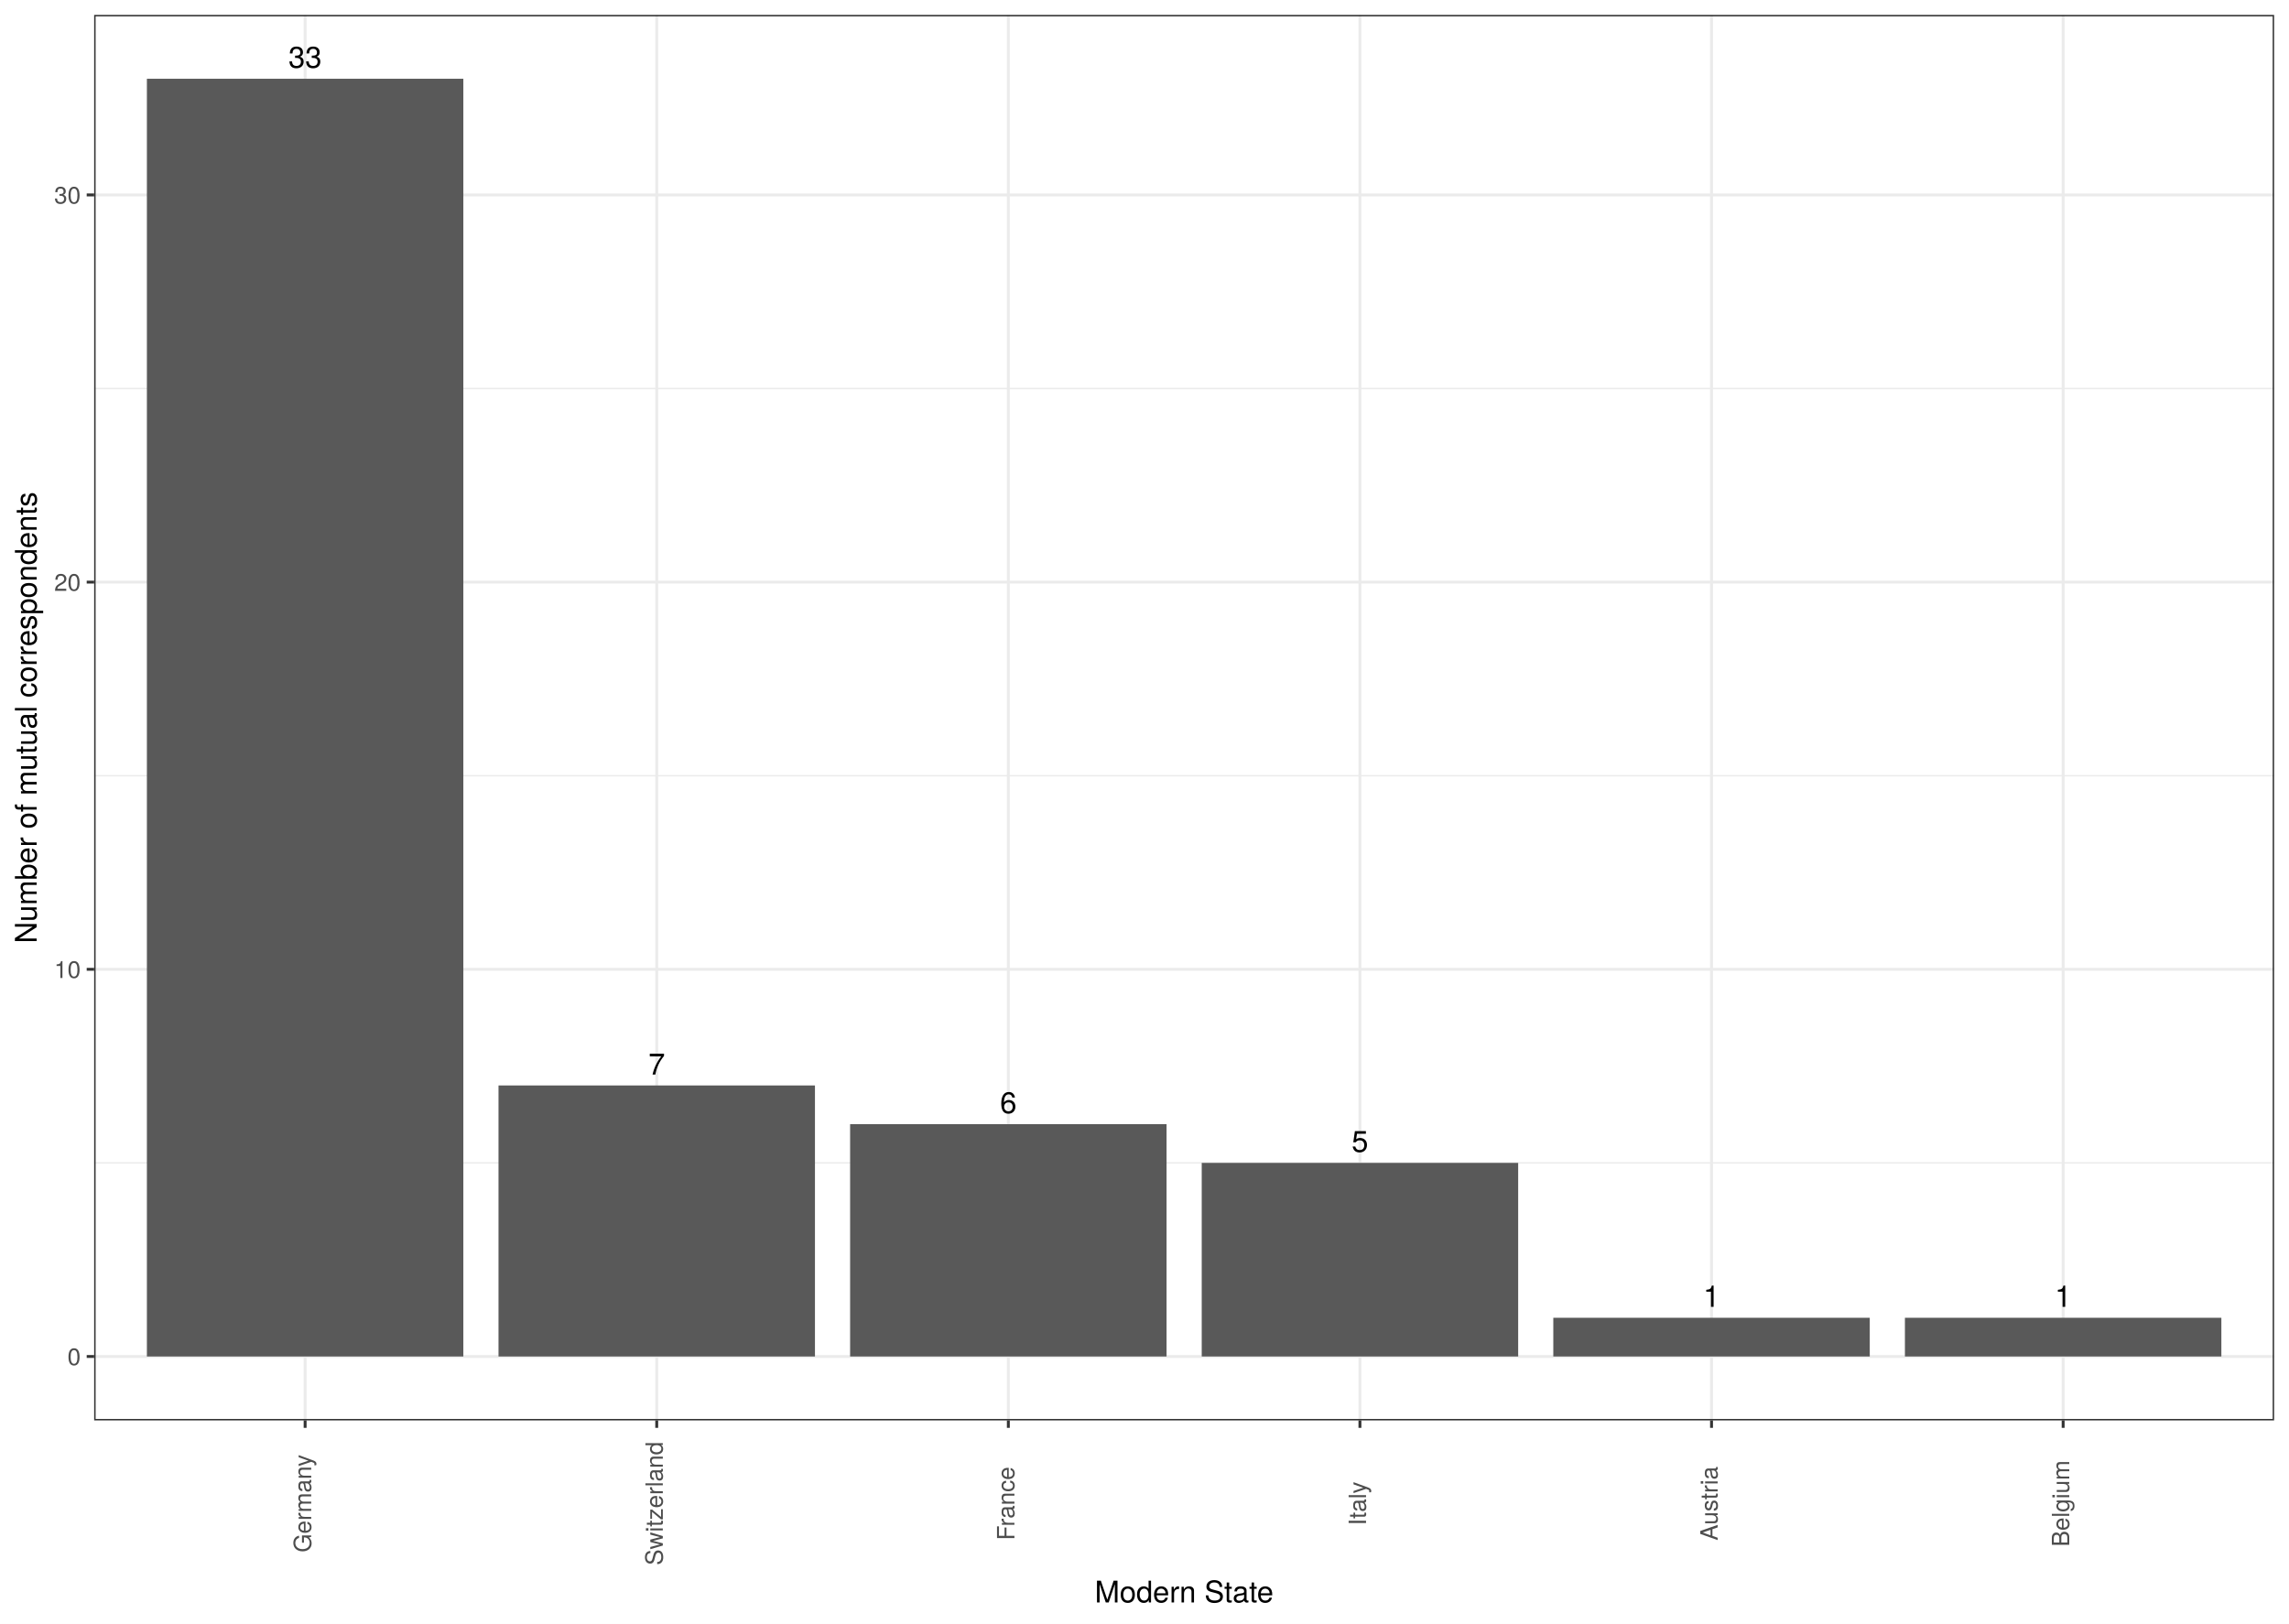
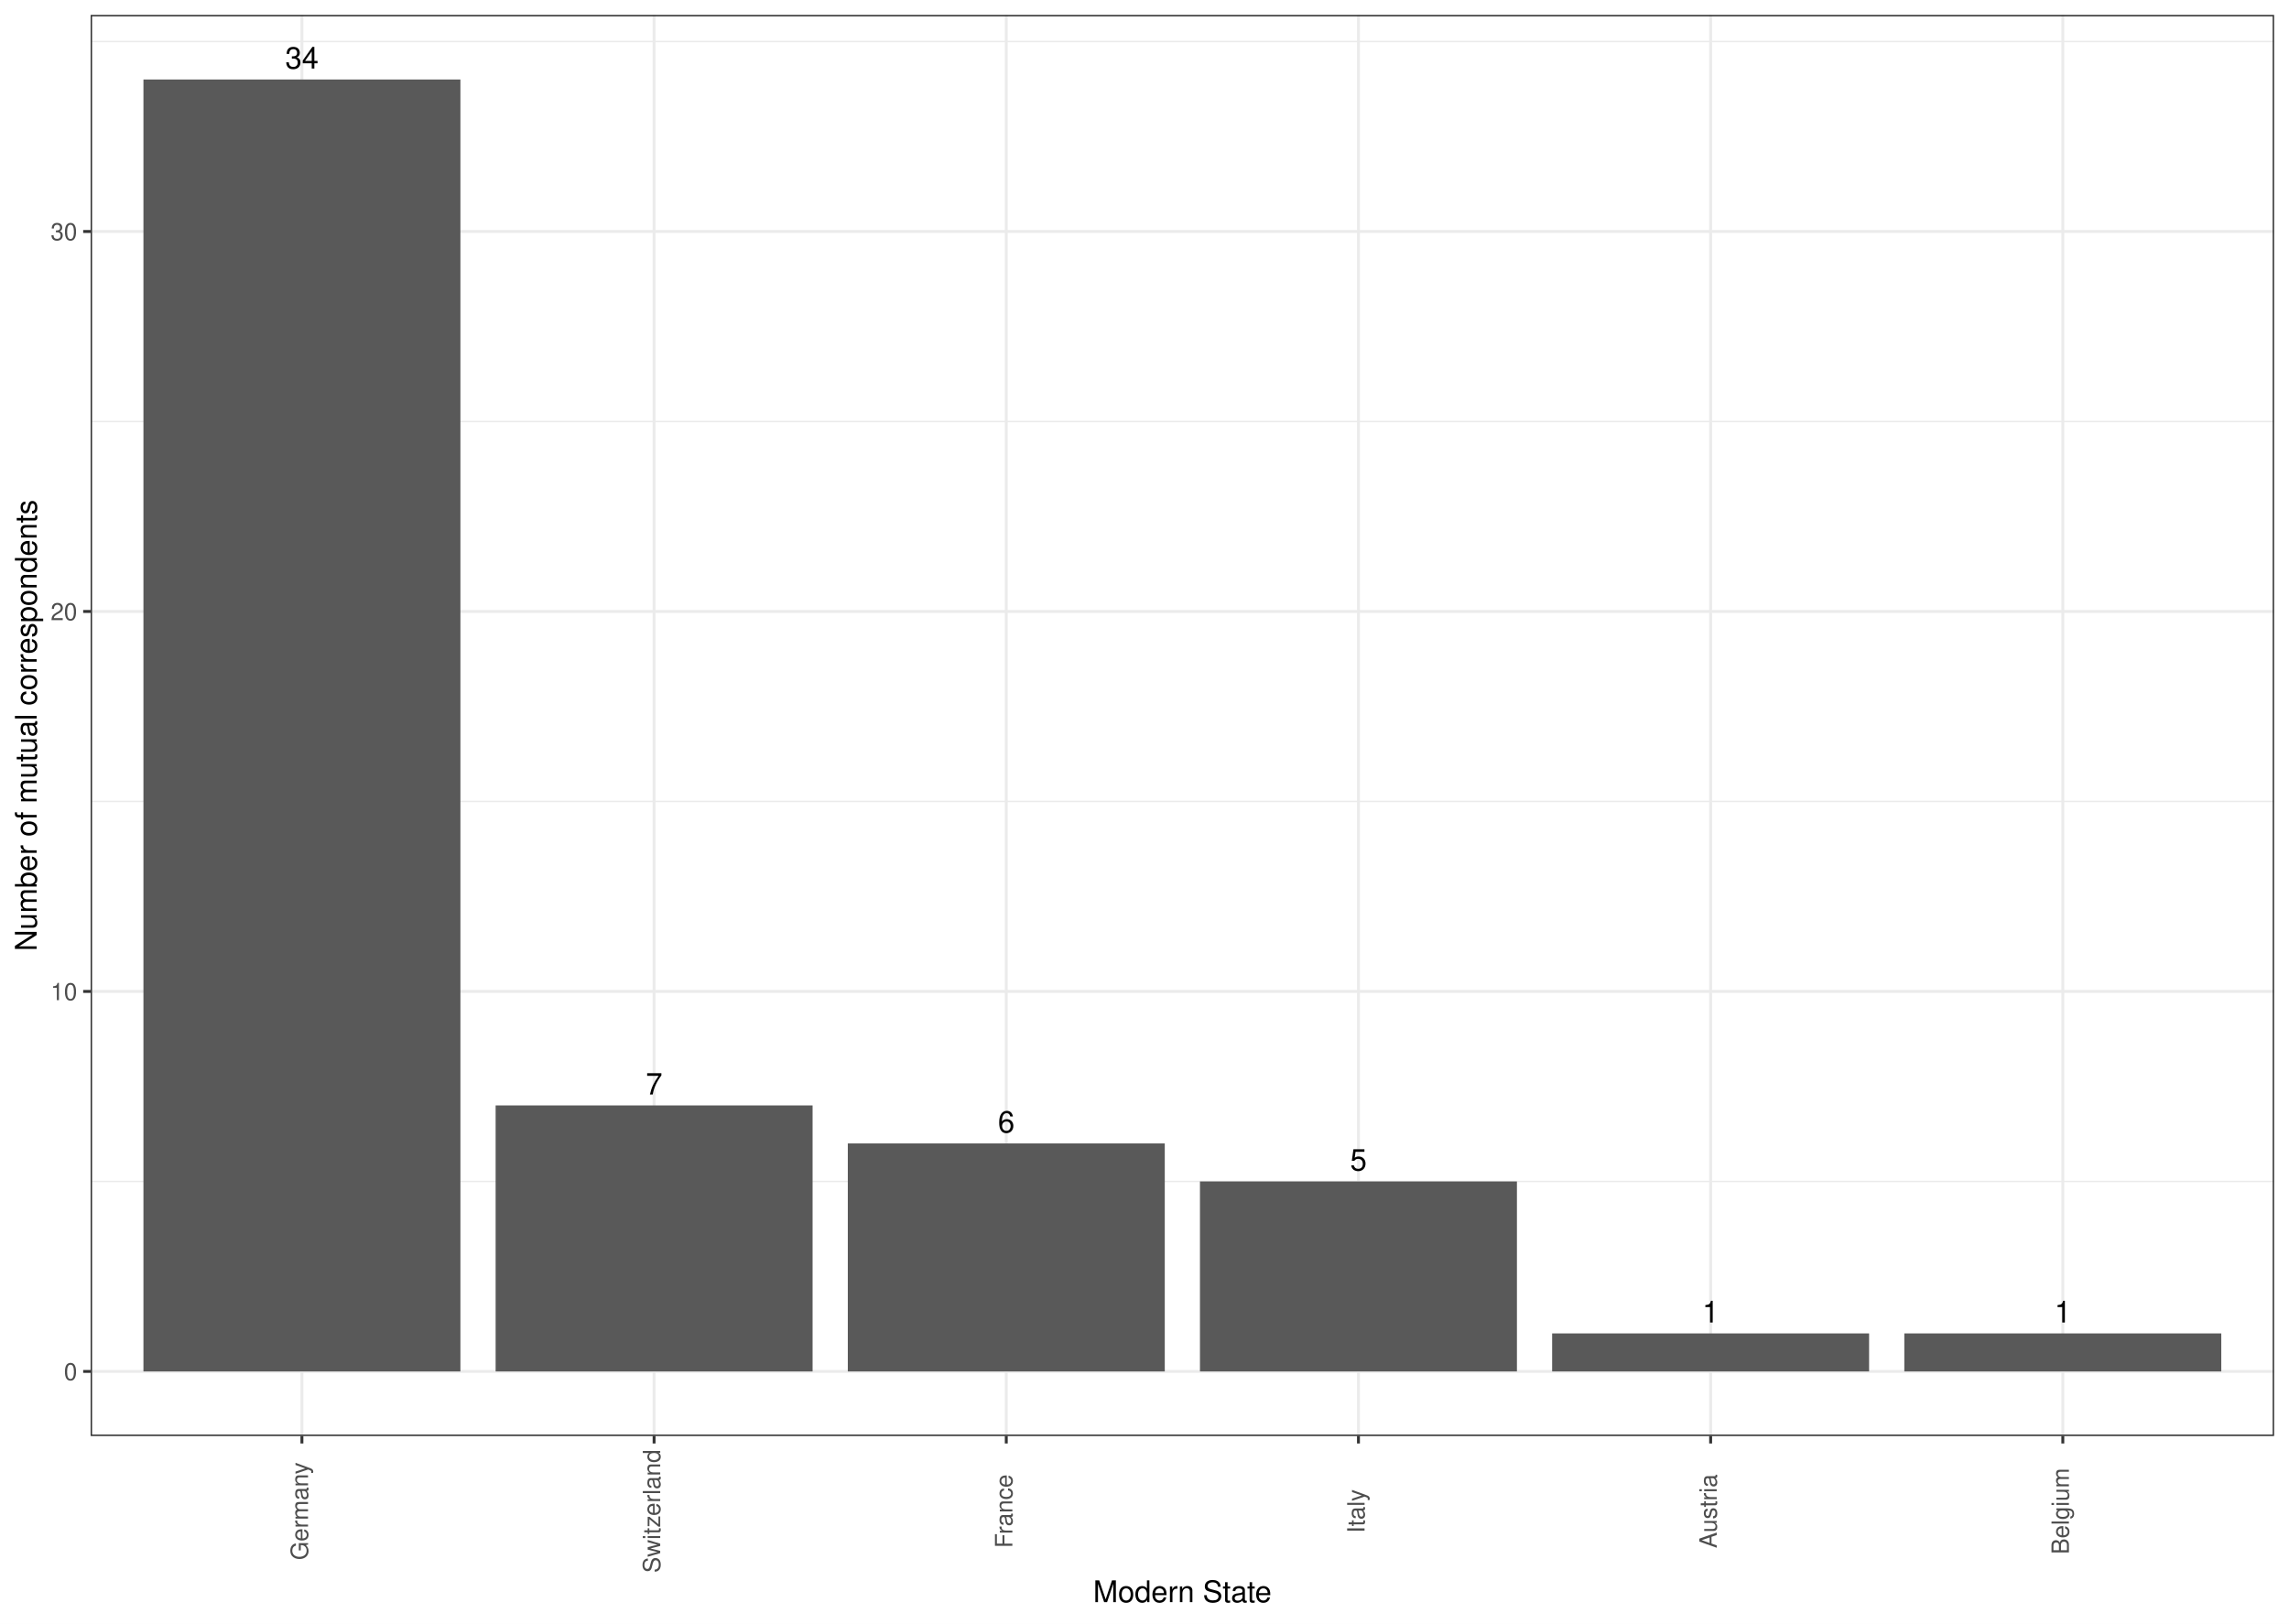
<svg xmlns="http://www.w3.org/2000/svg" class="svglite" width="842.40pt" height="597.60pt" viewBox="0 0 842.40 597.60">
  <defs>
    <style type="text/css">
    .svglite line, .svglite polyline, .svglite polygon, .svglite path, .svglite rect, .svglite circle {
      fill: none;
      stroke: #000000;
      stroke-linecap: round;
      stroke-linejoin: round;
      stroke-miterlimit: 10.00;
    }
    .svglite text {
      white-space: pre;
    }
  </style>
  </defs>
  <rect width="100%" height="100%" style="stroke: none; fill: #FFFFFF;" />
  <defs>
    <clipPath id="cpMC4wMHw4NDIuNDB8MC4wMHw1OTcuNjA=">
      <rect x="0.00" y="0.00" width="842.40" height="597.60" />
    </clipPath>
  </defs>
  <g clip-path="url(#cpMC4wMHw4NDIuNDB8MC4wMHw1OTcuNjA=)">
-     <rect x="0.00" y="-0" width="842.40" height="597.60" style="stroke-width: 1.07; stroke: #FFFFFF; fill: #FFFFFF;" />
+     <rect x="0" y="-0" width="842.40" height="597.60" style="stroke-width: 1.07; stroke: #FFFFFF; fill: #FFFFFF;" />
  </g>
  <defs>
-     <clipPath id="cpMzQuNjV8ODM2LjkyfDUuNDh8NTIyLjgy">
-       <rect x="34.65" y="5.48" width="802.27" height="517.34" />
+     <clipPath id="cpMzMuMzV8ODM2LjkyfDUuNDh8NTI4LjU4">
+       <rect x="33.35" y="5.48" width="803.57" height="523.10" />
    </clipPath>
  </defs>
-   <g clip-path="url(#cpMzQuNjV8ODM2LjkyfDUuNDh8NTIyLjgy)">
-     <rect x="34.65" y="5.48" width="802.27" height="517.34" style="stroke-width: 1.07; stroke: none; fill: #FFFFFF;" />
-     <polyline points="34.65,428.04 836.92,428.04 " style="stroke-width: 0.53; stroke: #EBEBEB; stroke-linecap: butt;" />
-     <polyline points="34.65,285.53 836.92,285.53 " style="stroke-width: 0.53; stroke: #EBEBEB; stroke-linecap: butt;" />
-     <polyline points="34.65,143.01 836.92,143.01 " style="stroke-width: 0.53; stroke: #EBEBEB; stroke-linecap: butt;" />
-     <polyline points="34.65,499.30 836.92,499.30 " style="stroke-width: 1.07; stroke: #EBEBEB; stroke-linecap: butt;" />
-     <polyline points="34.65,356.78 836.92,356.78 " style="stroke-width: 1.07; stroke: #EBEBEB; stroke-linecap: butt;" />
-     <polyline points="34.65,214.27 836.92,214.27 " style="stroke-width: 1.07; stroke: #EBEBEB; stroke-linecap: butt;" />
-     <polyline points="34.65,71.75 836.92,71.75 " style="stroke-width: 1.07; stroke: #EBEBEB; stroke-linecap: butt;" />
-     <polyline points="112.29,522.82 112.29,5.48 " style="stroke-width: 1.07; stroke: #EBEBEB; stroke-linecap: butt;" />
-     <polyline points="241.69,522.82 241.69,5.48 " style="stroke-width: 1.07; stroke: #EBEBEB; stroke-linecap: butt;" />
-     <polyline points="371.09,522.82 371.09,5.48 " style="stroke-width: 1.07; stroke: #EBEBEB; stroke-linecap: butt;" />
-     <polyline points="500.48,522.82 500.48,5.48 " style="stroke-width: 1.07; stroke: #EBEBEB; stroke-linecap: butt;" />
-     <polyline points="629.88,522.82 629.88,5.48 " style="stroke-width: 1.07; stroke: #EBEBEB; stroke-linecap: butt;" />
-     <polyline points="759.28,522.82 759.28,5.48 " style="stroke-width: 1.07; stroke: #EBEBEB; stroke-linecap: butt;" />
-     <rect x="54.06" y="28.99" width="116.46" height="470.31" style="stroke-width: 1.07; stroke: none; stroke-linecap: butt; stroke-linejoin: miter; fill: #595959;" />
-     <rect x="183.46" y="399.54" width="116.46" height="99.76" style="stroke-width: 1.07; stroke: none; stroke-linecap: butt; stroke-linejoin: miter; fill: #595959;" />
-     <rect x="312.86" y="413.79" width="116.46" height="85.51" style="stroke-width: 1.07; stroke: none; stroke-linecap: butt; stroke-linejoin: miter; fill: #595959;" />
-     <rect x="442.26" y="428.04" width="116.46" height="71.26" style="stroke-width: 1.07; stroke: none; stroke-linecap: butt; stroke-linejoin: miter; fill: #595959;" />
-     <rect x="571.65" y="485.05" width="116.46" height="14.25" style="stroke-width: 1.07; stroke: none; stroke-linecap: butt; stroke-linejoin: miter; fill: #595959;" />
-     <rect x="701.05" y="485.05" width="116.46" height="14.25" style="stroke-width: 1.07; stroke: none; stroke-linecap: butt; stroke-linejoin: miter; fill: #595959;" />
-     <text x="112.29" y="24.97" text-anchor="middle" style="font-size: 11.04px; font-family: &quot;TeX Gyre Heros&quot;;" textLength="14.04px" lengthAdjust="spacingAndGlyphs">33</text>
-     <text x="241.69" y="395.52" text-anchor="middle" style="font-size: 11.04px; font-family: &quot;TeX Gyre Heros&quot;;" textLength="7.02px" lengthAdjust="spacingAndGlyphs">7</text>
-     <text x="371.09" y="409.77" text-anchor="middle" style="font-size: 11.04px; font-family: &quot;TeX Gyre Heros&quot;;" textLength="7.02px" lengthAdjust="spacingAndGlyphs">6</text>
-     <text x="500.48" y="424.02" text-anchor="middle" style="font-size: 11.04px; font-family: &quot;TeX Gyre Heros&quot;;" textLength="7.02px" lengthAdjust="spacingAndGlyphs">5</text>
-     <text x="629.88" y="481.03" text-anchor="middle" style="font-size: 11.04px; font-family: &quot;TeX Gyre Heros&quot;;" textLength="7.02px" lengthAdjust="spacingAndGlyphs">1</text>
-     <text x="759.28" y="481.03" text-anchor="middle" style="font-size: 11.04px; font-family: &quot;TeX Gyre Heros&quot;;" textLength="7.02px" lengthAdjust="spacingAndGlyphs">1</text>
-     <rect x="34.65" y="5.48" width="802.27" height="517.34" style="stroke-width: 1.07; stroke: #333333;" />
+   <g clip-path="url(#cpMzMuMzV8ODM2LjkyfDUuNDh8NTI4LjU4)">
+     <rect x="33.35" y="5.48" width="803.57" height="523.10" style="stroke-width: 1.07; stroke: none; fill: #FFFFFF;" />
+     <polyline points="33.35,434.87 836.92,434.87 " style="stroke-width: 0.53; stroke: #EBEBEB; stroke-linecap: butt;" />
+     <polyline points="33.35,295.00 836.92,295.00 " style="stroke-width: 0.53; stroke: #EBEBEB; stroke-linecap: butt;" />
+     <polyline points="33.35,155.14 836.92,155.14 " style="stroke-width: 0.53; stroke: #EBEBEB; stroke-linecap: butt;" />
+     <polyline points="33.35,15.27 836.92,15.27 " style="stroke-width: 0.53; stroke: #EBEBEB; stroke-linecap: butt;" />
+     <polyline points="33.35,504.80 836.92,504.80 " style="stroke-width: 1.07; stroke: #EBEBEB; stroke-linecap: butt;" />
+     <polyline points="33.35,364.93 836.92,364.93 " style="stroke-width: 1.07; stroke: #EBEBEB; stroke-linecap: butt;" />
+     <polyline points="33.35,225.07 836.92,225.07 " style="stroke-width: 1.07; stroke: #EBEBEB; stroke-linecap: butt;" />
+     <polyline points="33.35,85.20 836.92,85.20 " style="stroke-width: 1.07; stroke: #EBEBEB; stroke-linecap: butt;" />
+     <polyline points="111.11,528.58 111.11,5.48 " style="stroke-width: 1.07; stroke: #EBEBEB; stroke-linecap: butt;" />
+     <polyline points="240.72,528.58 240.72,5.48 " style="stroke-width: 1.07; stroke: #EBEBEB; stroke-linecap: butt;" />
+     <polyline points="370.33,528.58 370.33,5.48 " style="stroke-width: 1.07; stroke: #EBEBEB; stroke-linecap: butt;" />
+     <polyline points="499.94,528.58 499.94,5.48 " style="stroke-width: 1.07; stroke: #EBEBEB; stroke-linecap: butt;" />
+     <polyline points="629.55,528.58 629.55,5.48 " style="stroke-width: 1.07; stroke: #EBEBEB; stroke-linecap: butt;" />
+     <polyline points="759.16,528.58 759.16,5.48 " style="stroke-width: 1.07; stroke: #EBEBEB; stroke-linecap: butt;" />
+     <rect x="52.79" y="29.26" width="116.65" height="475.54" style="stroke-width: 1.07; stroke: none; stroke-linecap: butt; stroke-linejoin: miter; fill: #595959;" />
+     <rect x="182.40" y="406.89" width="116.65" height="97.91" style="stroke-width: 1.07; stroke: none; stroke-linecap: butt; stroke-linejoin: miter; fill: #595959;" />
+     <rect x="312.01" y="420.88" width="116.65" height="83.92" style="stroke-width: 1.07; stroke: none; stroke-linecap: butt; stroke-linejoin: miter; fill: #595959;" />
+     <rect x="441.61" y="434.87" width="116.65" height="69.93" style="stroke-width: 1.07; stroke: none; stroke-linecap: butt; stroke-linejoin: miter; fill: #595959;" />
+     <rect x="571.22" y="490.81" width="116.65" height="13.99" style="stroke-width: 1.07; stroke: none; stroke-linecap: butt; stroke-linejoin: miter; fill: #595959;" />
+     <rect x="700.83" y="490.81" width="116.65" height="13.99" style="stroke-width: 1.07; stroke: none; stroke-linecap: butt; stroke-linejoin: miter; fill: #595959;" />
+     <text x="111.11" y="25.24" text-anchor="middle" style="font-size: 11.04px; font-weight: 0; font-family: &quot;Nimbus Sans&quot;;" textLength="12.27px" lengthAdjust="spacingAndGlyphs">34</text>
+     <text x="240.72" y="402.87" text-anchor="middle" style="font-size: 11.04px; font-weight: 0; font-family: &quot;Nimbus Sans&quot;;" textLength="6.13px" lengthAdjust="spacingAndGlyphs">7</text>
+     <text x="370.33" y="416.86" text-anchor="middle" style="font-size: 11.04px; font-weight: 0; font-family: &quot;Nimbus Sans&quot;;" textLength="6.13px" lengthAdjust="spacingAndGlyphs">6</text>
+     <text x="499.94" y="430.85" text-anchor="middle" style="font-size: 11.04px; font-weight: 0; font-family: &quot;Nimbus Sans&quot;;" textLength="6.13px" lengthAdjust="spacingAndGlyphs">5</text>
+     <text x="629.55" y="486.79" text-anchor="middle" style="font-size: 11.04px; font-weight: 0; font-family: &quot;Nimbus Sans&quot;;" textLength="6.13px" lengthAdjust="spacingAndGlyphs">1</text>
+     <text x="759.16" y="486.79" text-anchor="middle" style="font-size: 11.04px; font-weight: 0; font-family: &quot;Nimbus Sans&quot;;" textLength="6.13px" lengthAdjust="spacingAndGlyphs">1</text>
+     <rect x="33.35" y="5.48" width="803.57" height="523.10" style="stroke-width: 1.07; stroke: #333333;" />
  </g>
  <g clip-path="url(#cpMC4wMHw4NDIuNDB8MC4wMHw1OTcuNjA=)">
-     <text x="29.72" y="502.51" text-anchor="end" style="font-size: 8.80px;fill: #4D4D4D; font-family: &quot;TeX Gyre Heros&quot;;" textLength="5.59px" lengthAdjust="spacingAndGlyphs">0</text>
-     <text x="29.72" y="359.99" text-anchor="end" style="font-size: 8.80px;fill: #4D4D4D; font-family: &quot;TeX Gyre Heros&quot;;" textLength="11.19px" lengthAdjust="spacingAndGlyphs">10</text>
-     <text x="29.72" y="217.47" text-anchor="end" style="font-size: 8.80px;fill: #4D4D4D; font-family: &quot;TeX Gyre Heros&quot;;" textLength="11.19px" lengthAdjust="spacingAndGlyphs">20</text>
-     <text x="29.72" y="74.96" text-anchor="end" style="font-size: 8.80px;fill: #4D4D4D; font-family: &quot;TeX Gyre Heros&quot;;" textLength="11.19px" lengthAdjust="spacingAndGlyphs">30</text>
-     <polyline points="31.91,499.30 34.65,499.30 " style="stroke-width: 1.07; stroke: #333333; stroke-linecap: butt;" />
-     <polyline points="31.91,356.78 34.65,356.78 " style="stroke-width: 1.07; stroke: #333333; stroke-linecap: butt;" />
-     <polyline points="31.91,214.27 34.65,214.27 " style="stroke-width: 1.07; stroke: #333333; stroke-linecap: butt;" />
-     <polyline points="31.91,71.75 34.65,71.75 " style="stroke-width: 1.07; stroke: #333333; stroke-linecap: butt;" />
-     <polyline points="112.29,525.56 112.29,522.82 " style="stroke-width: 1.07; stroke: #333333; stroke-linecap: butt;" />
-     <polyline points="241.69,525.56 241.69,522.82 " style="stroke-width: 1.07; stroke: #333333; stroke-linecap: butt;" />
-     <polyline points="371.09,525.56 371.09,522.82 " style="stroke-width: 1.07; stroke: #333333; stroke-linecap: butt;" />
-     <polyline points="500.48,525.56 500.48,522.82 " style="stroke-width: 1.07; stroke: #333333; stroke-linecap: butt;" />
-     <polyline points="629.88,525.56 629.88,522.82 " style="stroke-width: 1.07; stroke: #333333; stroke-linecap: butt;" />
-     <polyline points="759.28,525.56 759.28,522.82 " style="stroke-width: 1.07; stroke: #333333; stroke-linecap: butt;" />
-     <text transform="translate(114.53,553.41) rotate(-90)" text-anchor="middle" style="font-size: 8.80px;fill: #4D4D4D; font-family: &quot;TeX Gyre Heros&quot;;" textLength="40.44px" lengthAdjust="spacingAndGlyphs">Germany</text>
-     <text transform="translate(243.93,553.41) rotate(-90)" text-anchor="middle" style="font-size: 8.80px;fill: #4D4D4D; font-family: &quot;TeX Gyre Heros&quot;;" textLength="51.32px" lengthAdjust="spacingAndGlyphs">Switzerland</text>
-     <text transform="translate(373.33,553.41) rotate(-90)" text-anchor="middle" style="font-size: 8.80px;fill: #4D4D4D; font-family: &quot;TeX Gyre Heros&quot;;" textLength="29.25px" lengthAdjust="spacingAndGlyphs">France</text>
-     <text transform="translate(502.73,553.41) rotate(-90)" text-anchor="middle" style="font-size: 8.80px;fill: #4D4D4D; font-family: &quot;TeX Gyre Heros&quot;;" textLength="19.09px" lengthAdjust="spacingAndGlyphs">Italy</text>
-     <text transform="translate(632.13,553.41) rotate(-90)" text-anchor="middle" style="font-size: 8.80px;fill: #4D4D4D; font-family: &quot;TeX Gyre Heros&quot;;" textLength="31.08px" lengthAdjust="spacingAndGlyphs">Austria</text>
-     <text transform="translate(761.53,553.41) rotate(-90)" text-anchor="middle" style="font-size: 8.80px;fill: #4D4D4D; font-family: &quot;TeX Gyre Heros&quot;;" textLength="36.07px" lengthAdjust="spacingAndGlyphs">Belgium</text>
-     <text x="435.79" y="589.83" text-anchor="middle" style="font-size: 11.00px; font-family: &quot;TeX Gyre Heros&quot;;" textLength="73.89px" lengthAdjust="spacingAndGlyphs">Modern State</text>
-     <text transform="translate(13.50,264.15) rotate(-90)" text-anchor="middle" style="font-size: 11.00px; font-family: &quot;TeX Gyre Heros&quot;;" textLength="189.39px" lengthAdjust="spacingAndGlyphs">Number of mutual correspondents</text>
+     <text x="28.42" y="508.01" text-anchor="end" style="font-size: 8.80px; font-weight: 0;fill: #4D4D4D; font-family: &quot;Nimbus Sans&quot;;" textLength="4.89px" lengthAdjust="spacingAndGlyphs">0</text>
+     <text x="28.42" y="368.14" text-anchor="end" style="font-size: 8.80px; font-weight: 0;fill: #4D4D4D; font-family: &quot;Nimbus Sans&quot;;" textLength="9.78px" lengthAdjust="spacingAndGlyphs">10</text>
+     <text x="28.42" y="228.28" text-anchor="end" style="font-size: 8.80px; font-weight: 0;fill: #4D4D4D; font-family: &quot;Nimbus Sans&quot;;" textLength="9.78px" lengthAdjust="spacingAndGlyphs">20</text>
+     <text x="28.42" y="88.41" text-anchor="end" style="font-size: 8.80px; font-weight: 0;fill: #4D4D4D; font-family: &quot;Nimbus Sans&quot;;" textLength="9.78px" lengthAdjust="spacingAndGlyphs">30</text>
+     <polyline points="30.61,504.80 33.35,504.80 " style="stroke-width: 1.07; stroke: #333333; stroke-linecap: butt;" />
+     <polyline points="30.61,364.93 33.35,364.93 " style="stroke-width: 1.07; stroke: #333333; stroke-linecap: butt;" />
+     <polyline points="30.61,225.07 33.35,225.07 " style="stroke-width: 1.07; stroke: #333333; stroke-linecap: butt;" />
+     <polyline points="30.61,85.20 33.35,85.20 " style="stroke-width: 1.07; stroke: #333333; stroke-linecap: butt;" />
+     <polyline points="111.11,531.32 111.11,528.58 " style="stroke-width: 1.07; stroke: #333333; stroke-linecap: butt;" />
+     <polyline points="240.72,531.32 240.72,528.58 " style="stroke-width: 1.07; stroke: #333333; stroke-linecap: butt;" />
+     <polyline points="370.33,531.32 370.33,528.58 " style="stroke-width: 1.07; stroke: #333333; stroke-linecap: butt;" />
+     <polyline points="499.94,531.32 499.94,528.58 " style="stroke-width: 1.07; stroke: #333333; stroke-linecap: butt;" />
+     <polyline points="629.55,531.32 629.55,528.58 " style="stroke-width: 1.07; stroke: #333333; stroke-linecap: butt;" />
+     <polyline points="759.16,531.32 759.16,528.58 " style="stroke-width: 1.07; stroke: #333333; stroke-linecap: butt;" />
+     <text transform="translate(113.36,556.24) rotate(-90)" text-anchor="middle" style="font-size: 8.80px; font-weight: 0;fill: #4D4D4D; font-family: &quot;Nimbus Sans&quot;;" textLength="36.17px" lengthAdjust="spacingAndGlyphs">Germany</text>
+     <text transform="translate(242.97,556.24) rotate(-90)" text-anchor="middle" style="font-size: 8.80px; font-weight: 0;fill: #4D4D4D; font-family: &quot;Nimbus Sans&quot;;" textLength="45.45px" lengthAdjust="spacingAndGlyphs">Switzerland</text>
+     <text transform="translate(372.57,556.24) rotate(-90)" text-anchor="middle" style="font-size: 8.80px; font-weight: 0;fill: #4D4D4D; font-family: &quot;Nimbus Sans&quot;;" textLength="27.37px" lengthAdjust="spacingAndGlyphs">France</text>
+     <text transform="translate(502.18,556.24) rotate(-90)" text-anchor="middle" style="font-size: 8.80px; font-weight: 0;fill: #4D4D4D; font-family: &quot;Nimbus Sans&quot;;" textLength="16.14px" lengthAdjust="spacingAndGlyphs">Italy</text>
+     <text transform="translate(631.79,556.24) rotate(-90)" text-anchor="middle" style="font-size: 8.80px; font-weight: 0;fill: #4D4D4D; font-family: &quot;Nimbus Sans&quot;;" textLength="27.37px" lengthAdjust="spacingAndGlyphs">Austria</text>
+     <text transform="translate(761.40,556.24) rotate(-90)" text-anchor="middle" style="font-size: 8.80px; font-weight: 0;fill: #4D4D4D; font-family: &quot;Nimbus Sans&quot;;" textLength="31.77px" lengthAdjust="spacingAndGlyphs">Belgium</text>
+     <text x="435.13" y="589.72" text-anchor="middle" style="font-size: 11.00px; font-weight: 0; font-family: &quot;Nimbus Sans&quot;;" textLength="66.02px" lengthAdjust="spacingAndGlyphs">Modern State</text>
+     <text transform="translate(13.50,267.03) rotate(-90)" text-anchor="middle" style="font-size: 11.00px; font-weight: 0; font-family: &quot;Nimbus Sans&quot;;" textLength="166.26px" lengthAdjust="spacingAndGlyphs">Number of mutual correspondents</text>
  </g>
</svg>
